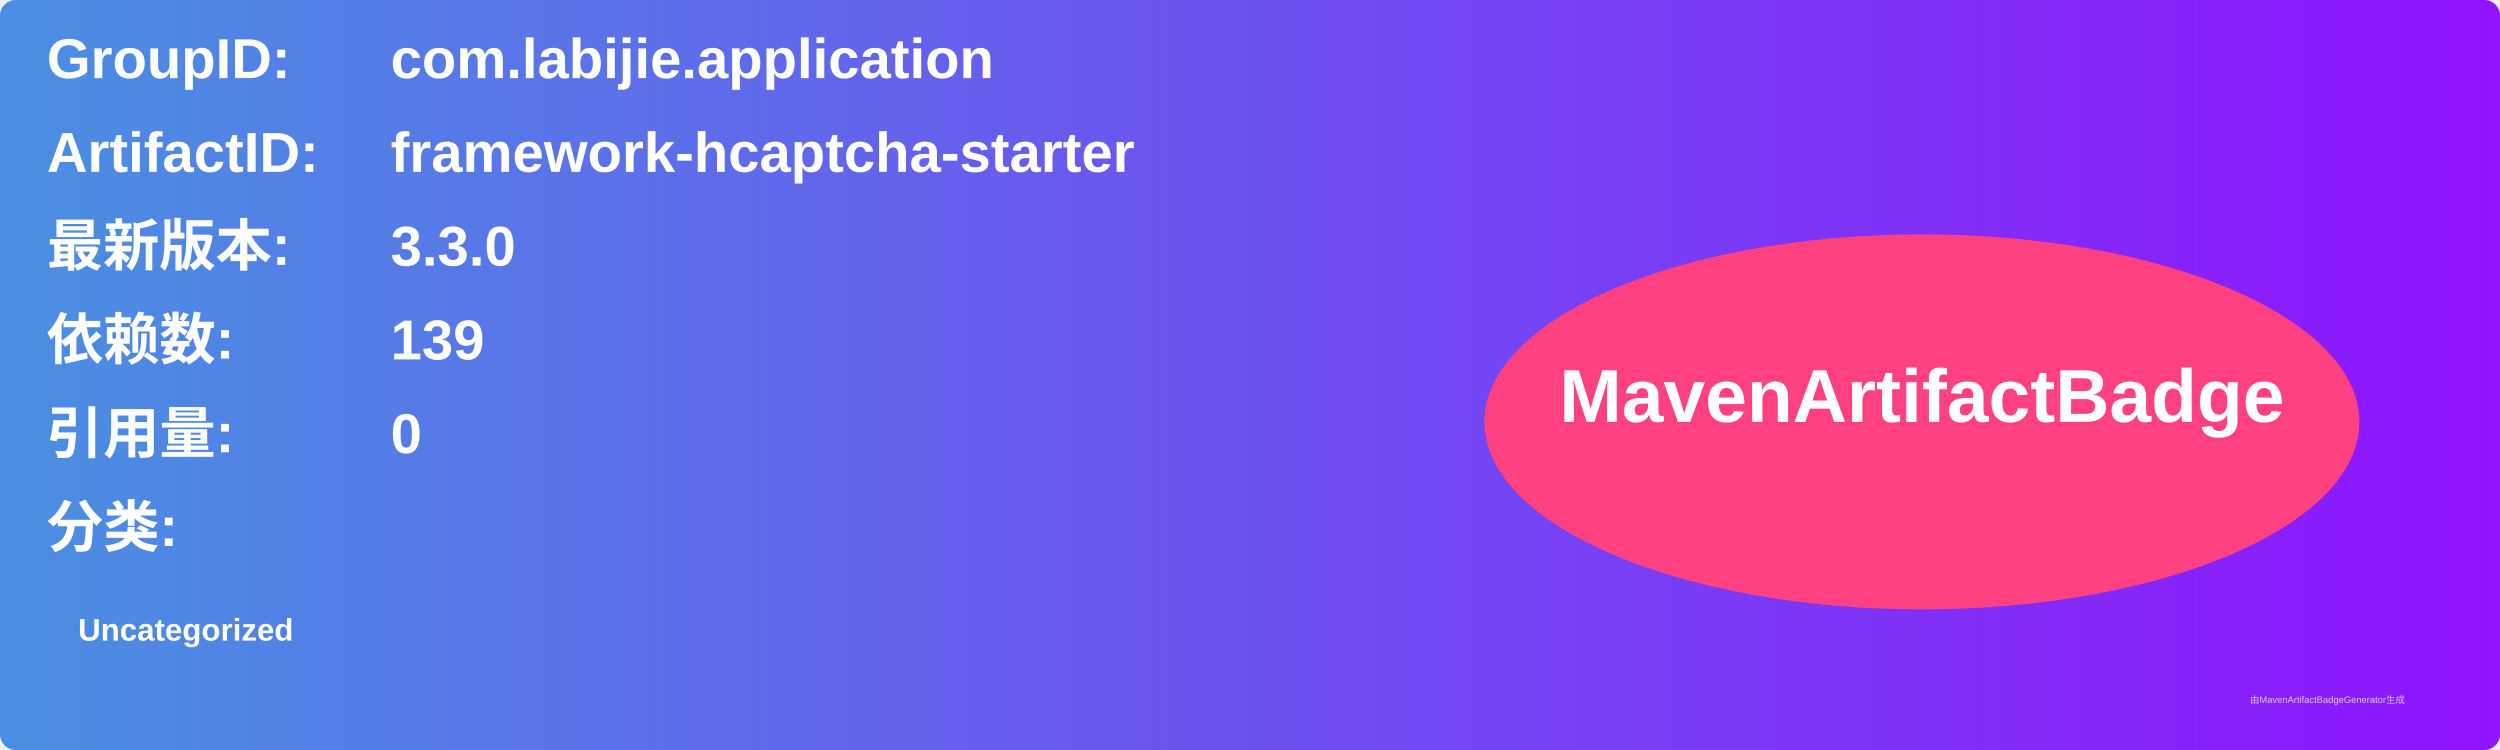
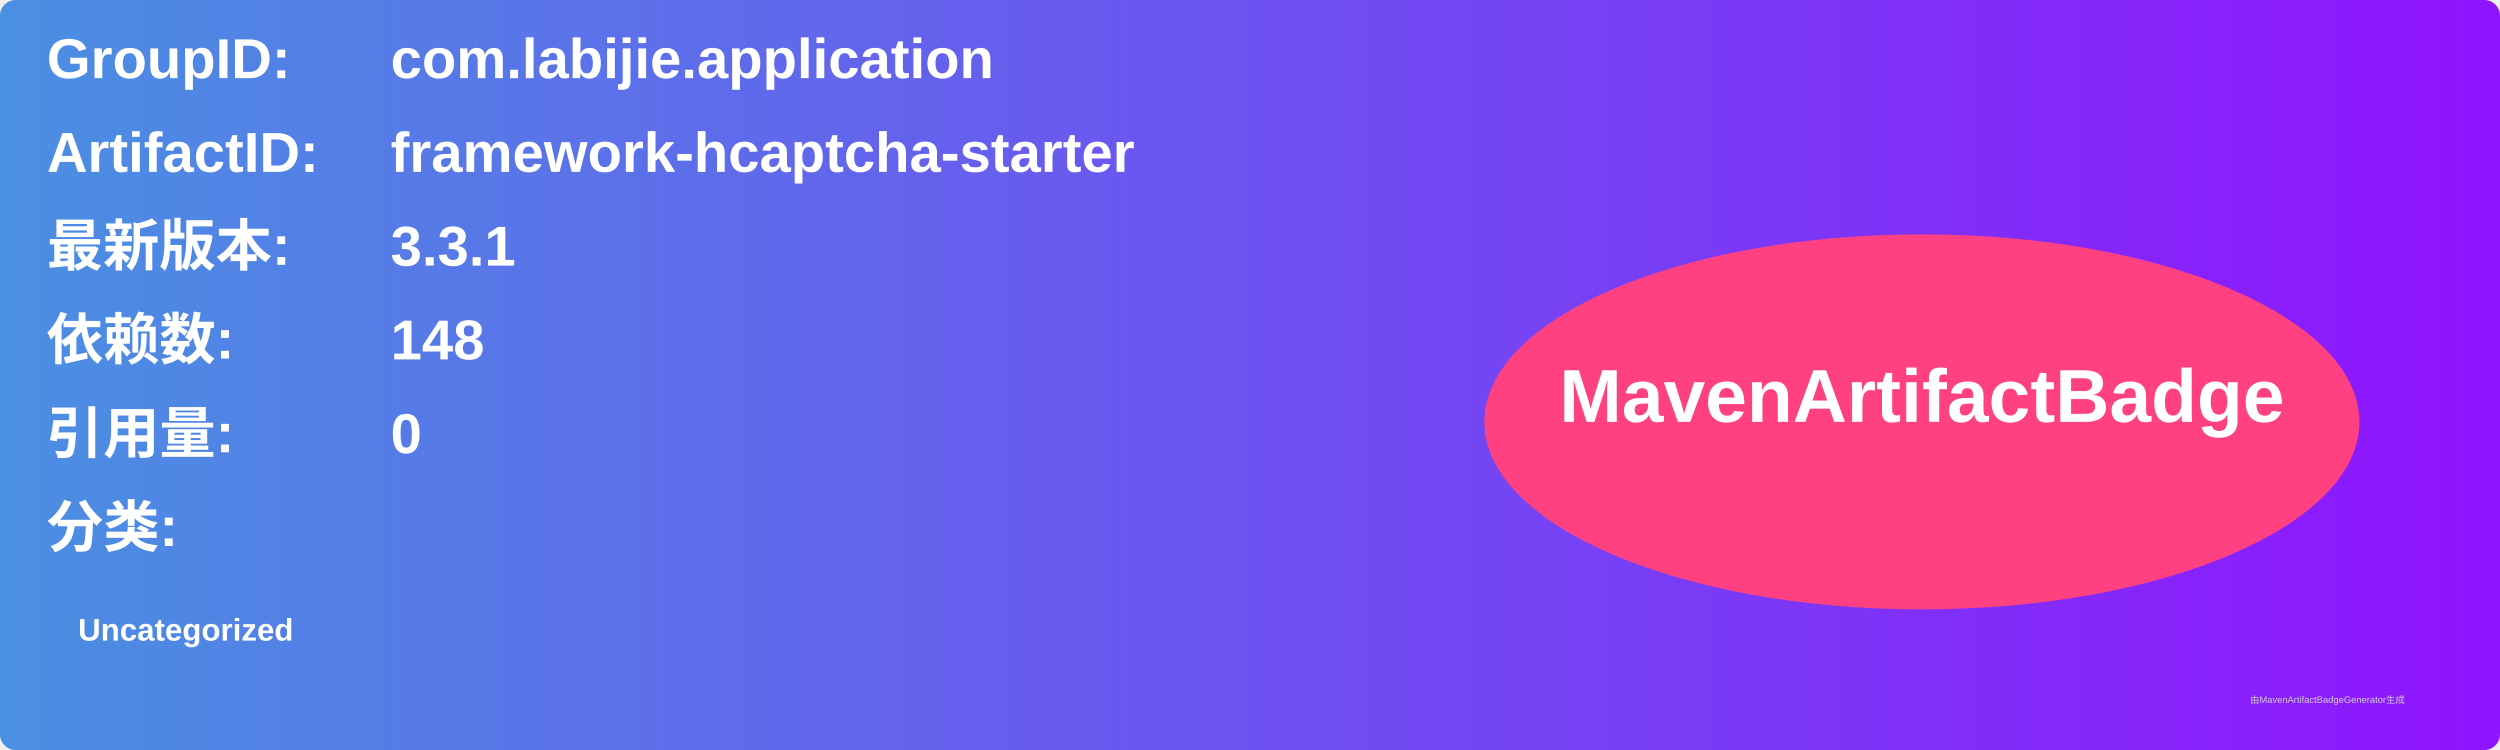
<svg xmlns="http://www.w3.org/2000/svg" width="800" height="240" viewBox="0 0 800 240">
  <linearGradient id="grad" x1="0%" y1="0%" x2="100%" y2="0%">
    <stop offset="0%" stop-color="#4a90e2" />
    <stop offset="100%" stop-color="#9013fe" />
  </linearGradient>
  <rect width="100%" height="100%" rx="5" ry="5" fill="url(#grad)" />
  <g transform="translate(15, 15)">
    <text x="0" y="10" font-family="Arial" font-size="18" fill="white" font-weight="bold" width="260">GroupID:</text>
    <text x="110" y="10" font-family="Arial" font-size="18" fill="white" font-weight="bold" width="460">com.labijie.application</text>
    <text x="0" y="40" font-family="Arial" font-size="18" fill="white" font-weight="bold" width="260">ArtifactID:</text>
    <text x="110" y="40" font-family="Arial" font-size="18" fill="white" font-weight="bold" width="460">framework-hcaptcha-starter</text>
    <text x="0" y="70" font-family="Arial" font-size="18" fill="white" font-weight="bold">最新版本:</text>
    <text x="110" y="70" font-family="Arial" font-size="18" fill="white" font-weight="bold">
-       <tspan font-weight="bold">3.3.0</tspan>
+       <tspan font-weight="bold">3.3.1</tspan>
    </text>
    <text x="0" y="100" font-family="Arial" font-size="18" fill="white" font-weight="bold">依赖数: </text>
    <text x="110" y="100" font-family="Arial" font-size="18" fill="white">
-       <tspan font-weight="bold">139</tspan>
+       <tspan font-weight="bold">148</tspan>
    </text>
    <text x="0" y="130" font-family="Arial" font-size="18" fill="white" font-weight="bold">引用量: </text>
    <text x="110" y="130" font-family="Arial" font-size="18" fill="white">
      <tspan font-weight="bold">0</tspan>
    </text>
    <text x="0" y="160" font-family="Arial" font-size="18" fill="white" font-weight="bold">分类:</text>
    <text x="10" y="190" font-family="Arial" font-size="10" fill="white">
      <tspan font-weight="bold">Uncategorized</tspan>
    </text>
    <ellipse cx="600" cy="120" rx="140" ry="60" fill="#ff4081" />
    <text x="600" y="120" text-anchor="middle" font-family="Arial" font-size="24" fill="white" font-weight="bold">MavenArtifactBadge</text>
  </g>
  <text x="720" y="225" font-family="Arial" font-size="3" fill="#d0d0d0">由MavenArtifactBadgeGenerator生成</text>
</svg>
